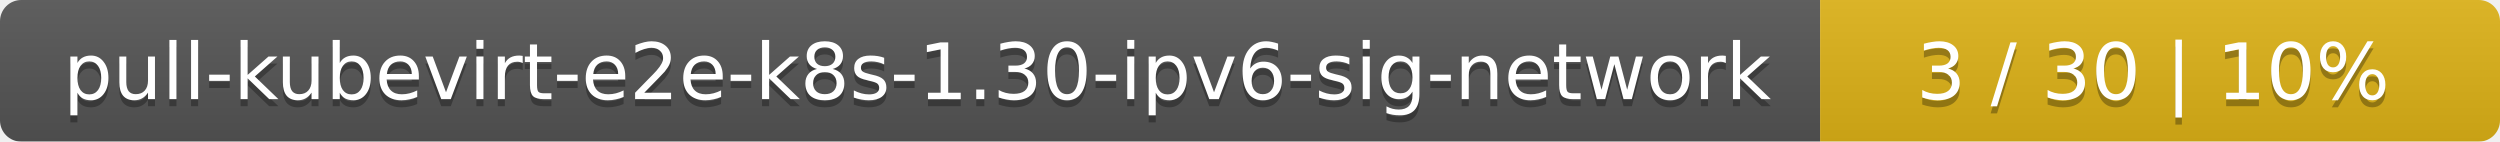
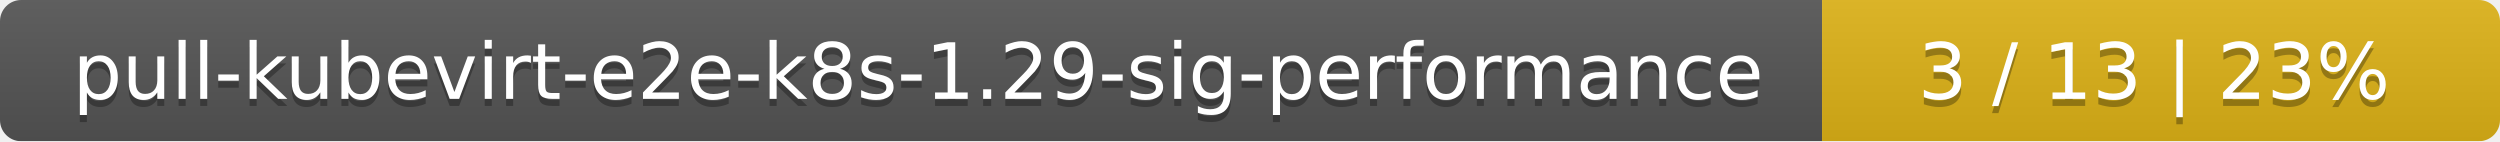
- <svg xmlns="http://www.w3.org/2000/svg" width="353" height="20">
+ <svg xmlns="http://www.w3.org/2000/svg" width="354" height="20">
  <linearGradient id="smooth" x2="0" y2="100%">
    <stop offset="0" stop-color="#bbb" stop-opacity=".1" />
    <stop offset="1" stop-opacity=".1" />
  </linearGradient>
  <mask id="round">
-     <rect width="353" height="20" rx="3" fill="#fff" />
+     <rect width="354" height="20" rx="3" fill="#fff" />
  </mask>
  <g mask="url(#round)">
-     <rect width="257" height="20" fill="#555" />
-     <rect x="257" width="96" height="20" fill="#dfb317" />
-     <rect width="353" height="20" fill="url(#smooth)" />
+     <rect width="258" height="20" fill="#555" />
+     <rect x="258" width="96" height="20" fill="#dfb317" />
+     <rect width="354" height="20" fill="url(#smooth)" />
  </g>
  <g fill="#fff" text-anchor="middle" font-family="DejaVu Sans,Verdana,Geneva,sans-serif" font-size="11">
-     <text x="129.5" y="15" fill="#010101" fill-opacity=".3">pull-kubevirt-e2e-k8s-1.30-ipv6-sig-network</text>
-     <text x="129.5" y="14">pull-kubevirt-e2e-k8s-1.30-ipv6-sig-network</text>
-     <text x="304" y="15" fill="#010101" fill-opacity=".3">3 / 30    |    10%</text>
-     <text x="304" y="14">3 / 30    |    10%</text>
+     <text x="130" y="15" fill="#010101" fill-opacity=".3">pull-kubevirt-e2e-k8s-1.29-sig-performance</text>
+     <text x="130" y="14">pull-kubevirt-e2e-k8s-1.29-sig-performance</text>
+     <text x="305" y="15" fill="#010101" fill-opacity=".3">3 / 13    |    23%</text>
+     <text x="305" y="14">3 / 13    |    23%</text>
  </g>
</svg>
